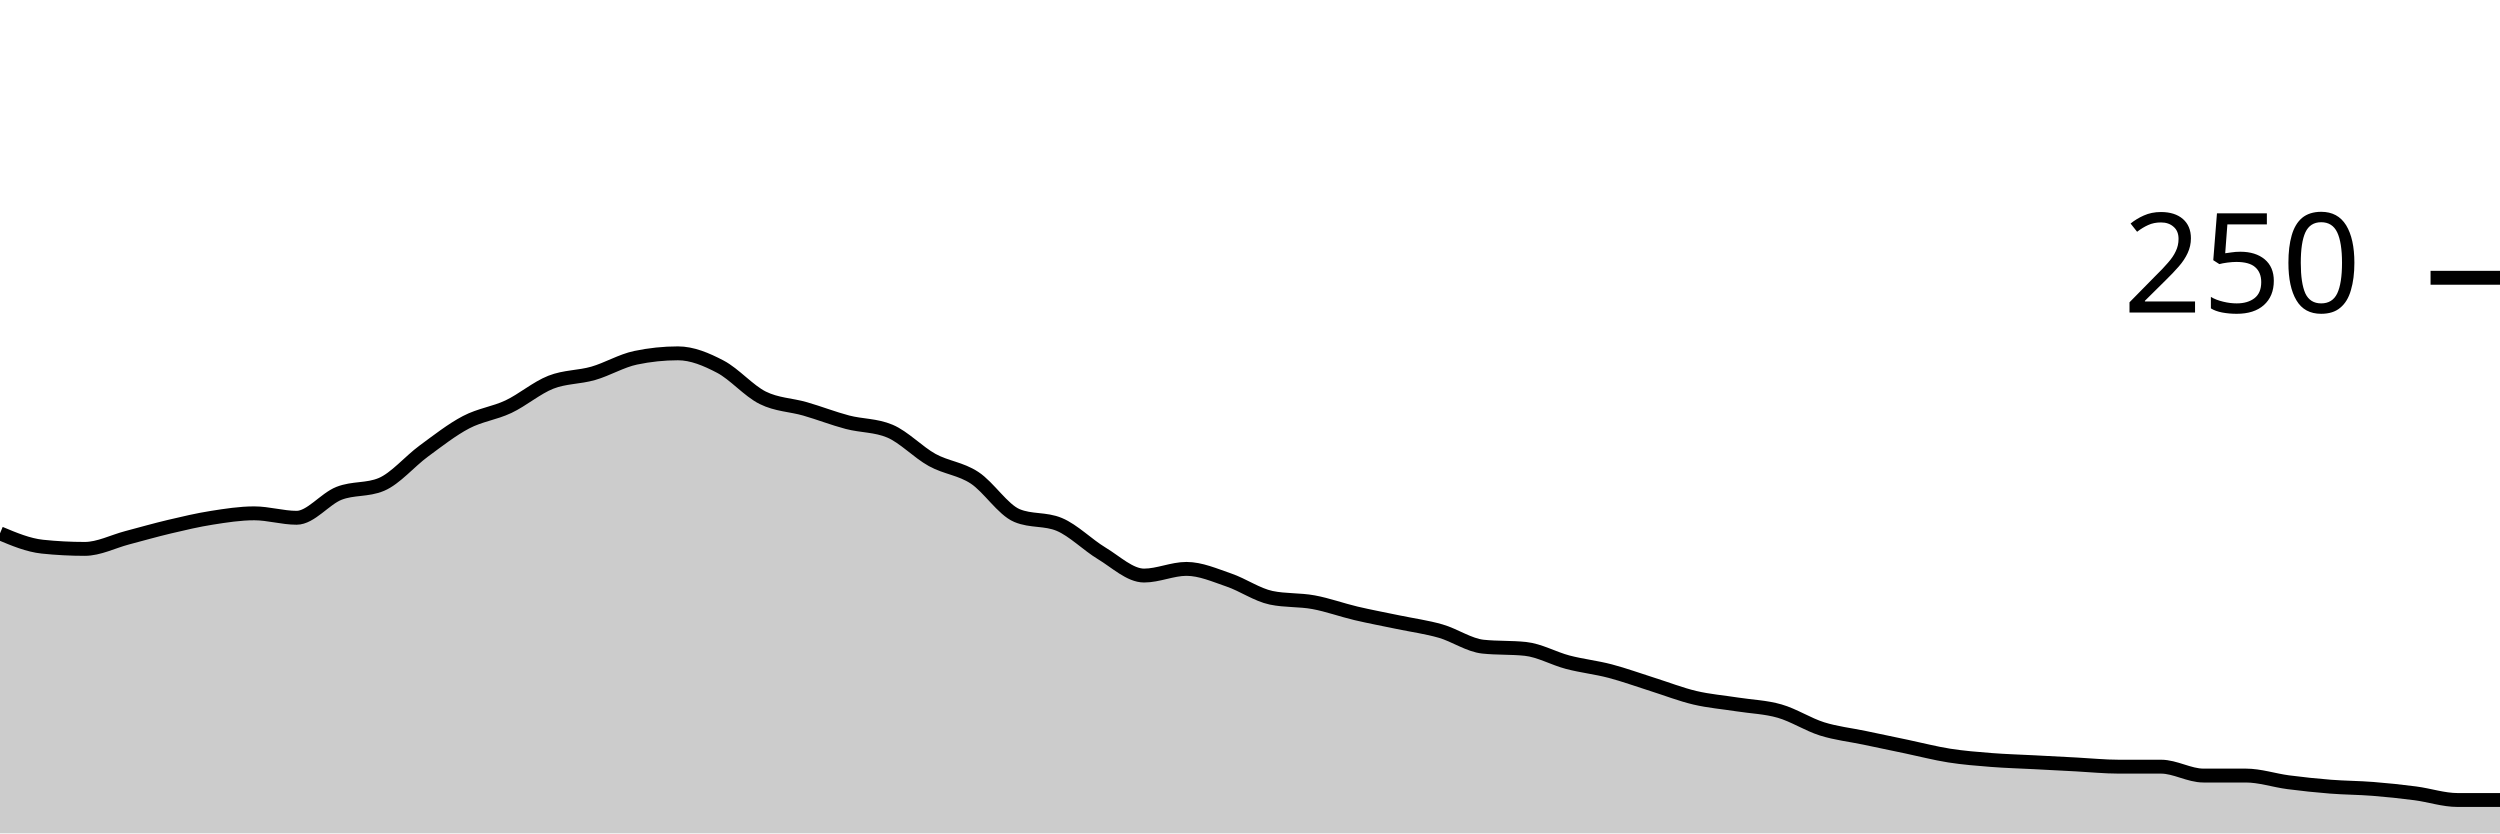
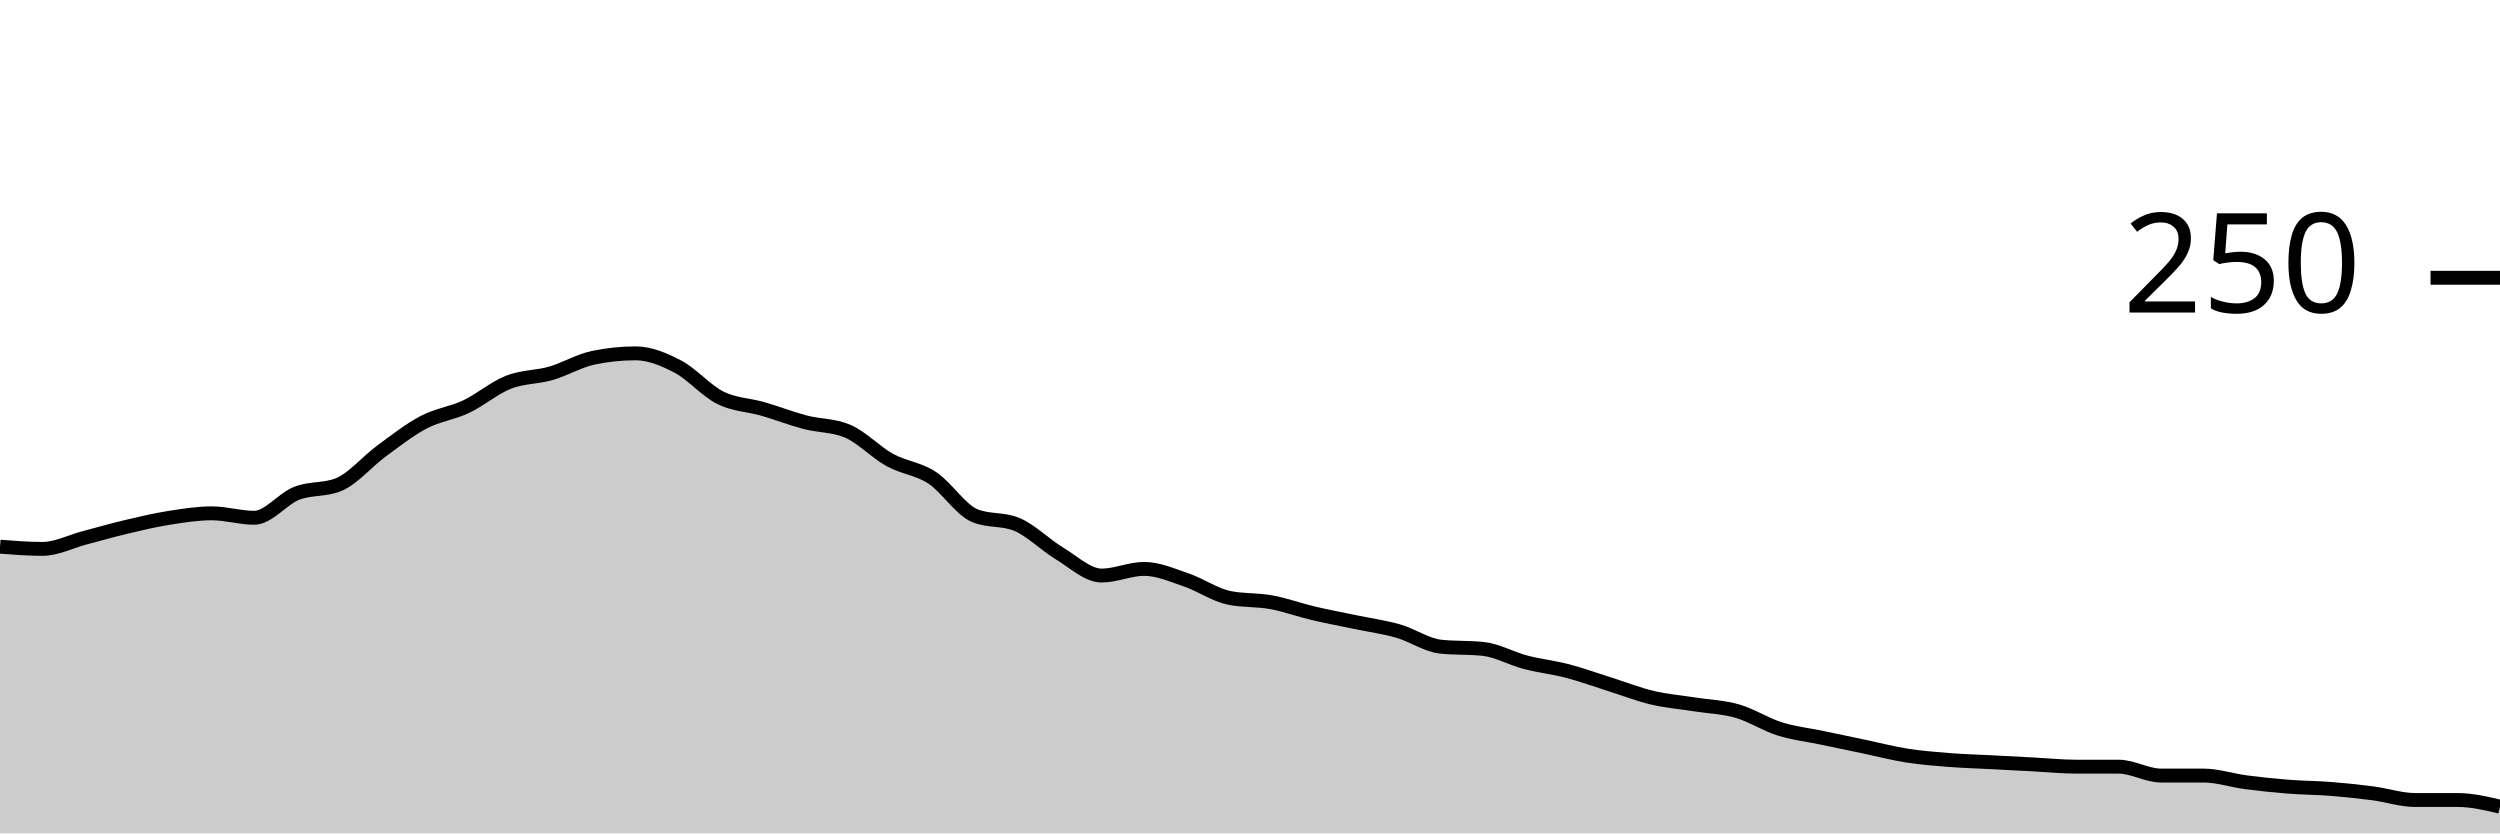
<svg xmlns="http://www.w3.org/2000/svg" viewBox="0 0 180 60">
  <g transform="translate(0,20)">
-     <path class="area" fill="rgba(0, 0, 0, 0.2)" d="M0,18.4C1.017,18.827,2.034,19.253,3.051,19.36C4.068,19.467,5.085,19.52,6.102,19.52C7.119,19.52,8.136,18.987,9.153,18.72C10.169,18.453,11.186,18.16,12.203,17.92C13.22,17.68,14.237,17.44,15.254,17.28C16.271,17.12,17.288,16.96,18.305,16.96C19.322,16.96,20.339,17.28,21.356,17.28C22.373,17.28,23.39,15.92,24.407,15.52C25.424,15.12,26.441,15.307,27.458,14.88C28.475,14.453,29.492,13.227,30.508,12.48C31.525,11.733,32.542,10.933,33.559,10.4C34.576,9.867,35.593,9.76,36.61,9.28C37.627,8.8,38.644,7.92,39.661,7.52C40.678,7.12,41.695,7.173,42.712,6.88C43.729,6.587,44.746,5.973,45.763,5.76C46.78,5.547,47.797,5.44,48.814,5.44C49.831,5.44,50.847,5.867,51.864,6.4C52.881,6.933,53.898,8.133,54.915,8.64C55.932,9.147,56.949,9.147,57.966,9.44C58.983,9.733,60,10.133,61.017,10.4C62.034,10.667,63.051,10.613,64.068,11.04C65.085,11.467,66.102,12.56,67.119,13.12C68.136,13.68,69.153,13.733,70.169,14.4C71.186,15.067,72.203,16.693,73.22,17.12C74.237,17.547,75.254,17.333,76.271,17.76C77.288,18.187,78.305,19.227,79.322,19.84C80.339,20.453,81.356,21.44,82.373,21.44C83.39,21.44,84.407,20.96,85.424,20.96C86.441,20.96,87.458,21.413,88.475,21.76C89.492,22.107,90.508,22.827,91.525,23.04C92.542,23.253,93.559,23.173,94.576,23.36C95.593,23.547,96.61,23.92,97.627,24.16C98.644,24.4,99.661,24.587,100.678,24.8C101.695,25.013,102.712,25.147,103.729,25.44C104.746,25.733,105.763,26.453,106.78,26.56C107.797,26.667,108.814,26.613,109.831,26.72C110.847,26.827,111.864,27.413,112.881,27.68C113.898,27.947,114.915,28.053,115.932,28.32C116.949,28.587,117.966,28.96,118.983,29.28C120,29.6,121.017,30,122.034,30.24C123.051,30.48,124.068,30.56,125.085,30.72C126.102,30.88,127.119,30.907,128.136,31.2C129.153,31.493,130.169,32.16,131.186,32.48C132.203,32.8,133.22,32.907,134.237,33.12C135.254,33.333,136.271,33.547,137.288,33.76C138.305,33.973,139.322,34.24,140.339,34.4C141.356,34.56,142.373,34.64,143.39,34.72C144.407,34.8,145.424,34.827,146.441,34.88C147.458,34.933,148.475,34.987,149.492,35.04C150.508,35.093,151.525,35.2,152.542,35.2C153.559,35.2,154.576,35.2,155.593,35.2C156.61,35.2,157.627,35.84,158.644,35.84C159.661,35.84,160.678,35.84,161.695,35.84C162.712,35.84,163.729,36.187,164.746,36.32C165.763,36.453,166.78,36.56,167.797,36.64C168.814,36.72,169.831,36.72,170.847,36.8C171.864,36.88,172.881,36.987,173.898,37.12C174.915,37.253,175.932,37.6,176.949,37.6C177.966,37.6,178.983,37.6,180,37.6L180,40C178.983,40,177.966,40,176.949,40C175.932,40,174.915,40,173.898,40C172.881,40,171.864,40,170.847,40C169.831,40,168.814,40,167.797,40C166.78,40,165.763,40,164.746,40C163.729,40,162.712,40,161.695,40C160.678,40,159.661,40,158.644,40C157.627,40,156.61,40,155.593,40C154.576,40,153.559,40,152.542,40C151.525,40,150.508,40,149.492,40C148.475,40,147.458,40,146.441,40C145.424,40,144.407,40,143.39,40C142.373,40,141.356,40,140.339,40C139.322,40,138.305,40,137.288,40C136.271,40,135.254,40,134.237,40C133.22,40,132.203,40,131.186,40C130.169,40,129.153,40,128.136,40C127.119,40,126.102,40,125.085,40C124.068,40,123.051,40,122.034,40C121.017,40,120,40,118.983,40C117.966,40,116.949,40,115.932,40C114.915,40,113.898,40,112.881,40C111.864,40,110.847,40,109.831,40C108.814,40,107.797,40,106.78,40C105.763,40,104.746,40,103.729,40C102.712,40,101.695,40,100.678,40C99.661,40,98.644,40,97.627,40C96.61,40,95.593,40,94.576,40C93.559,40,92.542,40,91.525,40C90.508,40,89.492,40,88.475,40C87.458,40,86.441,40,85.424,40C84.407,40,83.39,40,82.373,40C81.356,40,80.339,40,79.322,40C78.305,40,77.288,40,76.271,40C75.254,40,74.237,40,73.22,40C72.203,40,71.186,40,70.169,40C69.153,40,68.136,40,67.119,40C66.102,40,65.085,40,64.068,40C63.051,40,62.034,40,61.017,40C60,40,58.983,40,57.966,40C56.949,40,55.932,40,54.915,40C53.898,40,52.881,40,51.864,40C50.847,40,49.831,40,48.814,40C47.797,40,46.78,40,45.763,40C44.746,40,43.729,40,42.712,40C41.695,40,40.678,40,39.661,40C38.644,40,37.627,40,36.61,40C35.593,40,34.576,40,33.559,40C32.542,40,31.525,40,30.508,40C29.492,40,28.475,40,27.458,40C26.441,40,25.424,40,24.407,40C23.39,40,22.373,40,21.356,40C20.339,40,19.322,40,18.305,40C17.288,40,16.271,40,15.254,40C14.237,40,13.22,40,12.203,40C11.186,40,10.169,40,9.153,40C8.136,40,7.119,40,6.102,40C5.085,40,4.068,40,3.051,40C2.034,40,1.017,40,0,40Z" />
-     <path class="line" stroke="black" fill="none" d="M0,18.4C1.017,18.827,2.034,19.253,3.051,19.36C4.068,19.467,5.085,19.52,6.102,19.52C7.119,19.52,8.136,18.987,9.153,18.72C10.169,18.453,11.186,18.16,12.203,17.92C13.22,17.68,14.237,17.44,15.254,17.28C16.271,17.12,17.288,16.96,18.305,16.96C19.322,16.96,20.339,17.28,21.356,17.28C22.373,17.28,23.39,15.92,24.407,15.52C25.424,15.12,26.441,15.307,27.458,14.88C28.475,14.453,29.492,13.227,30.508,12.48C31.525,11.733,32.542,10.933,33.559,10.4C34.576,9.867,35.593,9.76,36.61,9.28C37.627,8.8,38.644,7.92,39.661,7.52C40.678,7.12,41.695,7.173,42.712,6.88C43.729,6.587,44.746,5.973,45.763,5.76C46.78,5.547,47.797,5.44,48.814,5.44C49.831,5.44,50.847,5.867,51.864,6.4C52.881,6.933,53.898,8.133,54.915,8.64C55.932,9.147,56.949,9.147,57.966,9.44C58.983,9.733,60,10.133,61.017,10.4C62.034,10.667,63.051,10.613,64.068,11.04C65.085,11.467,66.102,12.56,67.119,13.12C68.136,13.68,69.153,13.733,70.169,14.4C71.186,15.067,72.203,16.693,73.22,17.12C74.237,17.547,75.254,17.333,76.271,17.76C77.288,18.187,78.305,19.227,79.322,19.84C80.339,20.453,81.356,21.44,82.373,21.44C83.39,21.44,84.407,20.96,85.424,20.96C86.441,20.96,87.458,21.413,88.475,21.76C89.492,22.107,90.508,22.827,91.525,23.04C92.542,23.253,93.559,23.173,94.576,23.36C95.593,23.547,96.61,23.92,97.627,24.16C98.644,24.4,99.661,24.587,100.678,24.8C101.695,25.013,102.712,25.147,103.729,25.44C104.746,25.733,105.763,26.453,106.78,26.56C107.797,26.667,108.814,26.613,109.831,26.72C110.847,26.827,111.864,27.413,112.881,27.68C113.898,27.947,114.915,28.053,115.932,28.32C116.949,28.587,117.966,28.96,118.983,29.28C120,29.6,121.017,30,122.034,30.24C123.051,30.48,124.068,30.56,125.085,30.72C126.102,30.88,127.119,30.907,128.136,31.2C129.153,31.493,130.169,32.16,131.186,32.48C132.203,32.8,133.22,32.907,134.237,33.12C135.254,33.333,136.271,33.547,137.288,33.76C138.305,33.973,139.322,34.24,140.339,34.4C141.356,34.56,142.373,34.64,143.39,34.72C144.407,34.8,145.424,34.827,146.441,34.88C147.458,34.933,148.475,34.987,149.492,35.04C150.508,35.093,151.525,35.2,152.542,35.2C153.559,35.2,154.576,35.2,155.593,35.2C156.61,35.2,157.627,35.84,158.644,35.84C159.661,35.84,160.678,35.84,161.695,35.84C162.712,35.84,163.729,36.187,164.746,36.32C165.763,36.453,166.78,36.56,167.797,36.64C168.814,36.72,169.831,36.72,170.847,36.8C171.864,36.88,172.881,36.987,173.898,37.12C174.915,37.253,175.932,37.6,176.949,37.6C177.966,37.6,178.983,37.6,180,37.6" />
+     <path class="area" fill="rgba(0, 0, 0, 0.2)" d="M0,19.36C1.017,19.44,2.034,19.52,3.051,19.52C4.068,19.52,5.085,18.987,6.102,18.72C7.119,18.453,8.136,18.16,9.153,17.92C10.169,17.68,11.186,17.44,12.203,17.28C13.22,17.12,14.237,16.96,15.254,16.96C16.271,16.96,17.288,17.28,18.305,17.28C19.322,17.28,20.339,15.92,21.356,15.52C22.373,15.12,23.39,15.307,24.407,14.88C25.424,14.453,26.441,13.227,27.458,12.48C28.475,11.733,29.492,10.933,30.508,10.4C31.525,9.867,32.542,9.76,33.559,9.28C34.576,8.8,35.593,7.92,36.61,7.52C37.627,7.12,38.644,7.173,39.661,6.88C40.678,6.587,41.695,5.973,42.712,5.76C43.729,5.547,44.746,5.44,45.763,5.44C46.78,5.44,47.797,5.867,48.814,6.4C49.831,6.933,50.847,8.133,51.864,8.64C52.881,9.147,53.898,9.147,54.915,9.44C55.932,9.733,56.949,10.133,57.966,10.4C58.983,10.667,60,10.613,61.017,11.04C62.034,11.467,63.051,12.56,64.068,13.12C65.085,13.68,66.102,13.733,67.119,14.4C68.136,15.067,69.153,16.693,70.169,17.12C71.186,17.547,72.203,17.333,73.22,17.76C74.237,18.187,75.254,19.227,76.271,19.84C77.288,20.453,78.305,21.44,79.322,21.44C80.339,21.44,81.356,20.96,82.373,20.96C83.39,20.96,84.407,21.413,85.424,21.76C86.441,22.107,87.458,22.827,88.475,23.04C89.492,23.253,90.508,23.173,91.525,23.36C92.542,23.547,93.559,23.92,94.576,24.16C95.593,24.4,96.61,24.587,97.627,24.8C98.644,25.013,99.661,25.147,100.678,25.44C101.695,25.733,102.712,26.453,103.729,26.56C104.746,26.667,105.763,26.613,106.78,26.72C107.797,26.827,108.814,27.413,109.831,27.68C110.847,27.947,111.864,28.053,112.881,28.32C113.898,28.587,114.915,28.96,115.932,29.28C116.949,29.6,117.966,30,118.983,30.24C120,30.48,121.017,30.56,122.034,30.72C123.051,30.88,124.068,30.907,125.085,31.2C126.102,31.493,127.119,32.16,128.136,32.48C129.153,32.8,130.169,32.907,131.186,33.12C132.203,33.333,133.22,33.547,134.237,33.76C135.254,33.973,136.271,34.24,137.288,34.4C138.305,34.56,139.322,34.64,140.339,34.72C141.356,34.8,142.373,34.827,143.39,34.88C144.407,34.933,145.424,34.987,146.441,35.04C147.458,35.093,148.475,35.2,149.492,35.2C150.508,35.2,151.525,35.2,152.542,35.2C153.559,35.2,154.576,35.84,155.593,35.84C156.61,35.84,157.627,35.84,158.644,35.84C159.661,35.84,160.678,36.187,161.695,36.32C162.712,36.453,163.729,36.56,164.746,36.64C165.763,36.72,166.78,36.72,167.797,36.8C168.814,36.88,169.831,36.987,170.847,37.12C171.864,37.253,172.881,37.6,173.898,37.6C174.915,37.6,175.932,37.6,176.949,37.6C177.966,37.6,178.983,37.84,180,38.08L180,40C178.983,40,177.966,40,176.949,40C175.932,40,174.915,40,173.898,40C172.881,40,171.864,40,170.847,40C169.831,40,168.814,40,167.797,40C166.78,40,165.763,40,164.746,40C163.729,40,162.712,40,161.695,40C160.678,40,159.661,40,158.644,40C157.627,40,156.61,40,155.593,40C154.576,40,153.559,40,152.542,40C151.525,40,150.508,40,149.492,40C148.475,40,147.458,40,146.441,40C145.424,40,144.407,40,143.39,40C142.373,40,141.356,40,140.339,40C139.322,40,138.305,40,137.288,40C136.271,40,135.254,40,134.237,40C133.22,40,132.203,40,131.186,40C130.169,40,129.153,40,128.136,40C127.119,40,126.102,40,125.085,40C124.068,40,123.051,40,122.034,40C121.017,40,120,40,118.983,40C117.966,40,116.949,40,115.932,40C114.915,40,113.898,40,112.881,40C111.864,40,110.847,40,109.831,40C108.814,40,107.797,40,106.78,40C105.763,40,104.746,40,103.729,40C102.712,40,101.695,40,100.678,40C99.661,40,98.644,40,97.627,40C96.61,40,95.593,40,94.576,40C93.559,40,92.542,40,91.525,40C90.508,40,89.492,40,88.475,40C87.458,40,86.441,40,85.424,40C84.407,40,83.39,40,82.373,40C81.356,40,80.339,40,79.322,40C78.305,40,77.288,40,76.271,40C75.254,40,74.237,40,73.22,40C72.203,40,71.186,40,70.169,40C69.153,40,68.136,40,67.119,40C66.102,40,65.085,40,64.068,40C63.051,40,62.034,40,61.017,40C60,40,58.983,40,57.966,40C56.949,40,55.932,40,54.915,40C53.898,40,52.881,40,51.864,40C50.847,40,49.831,40,48.814,40C47.797,40,46.78,40,45.763,40C44.746,40,43.729,40,42.712,40C41.695,40,40.678,40,39.661,40C38.644,40,37.627,40,36.61,40C35.593,40,34.576,40,33.559,40C32.542,40,31.525,40,30.508,40C29.492,40,28.475,40,27.458,40C26.441,40,25.424,40,24.407,40C23.39,40,22.373,40,21.356,40C20.339,40,19.322,40,18.305,40C17.288,40,16.271,40,15.254,40C14.237,40,13.22,40,12.203,40C11.186,40,10.169,40,9.153,40C8.136,40,7.119,40,6.102,40C5.085,40,4.068,40,3.051,40C2.034,40,1.017,40,0,40Z" />
+     <path class="line" stroke="black" fill="none" d="M0,19.36C1.017,19.44,2.034,19.52,3.051,19.52C4.068,19.52,5.085,18.987,6.102,18.72C7.119,18.453,8.136,18.16,9.153,17.92C10.169,17.68,11.186,17.44,12.203,17.28C13.22,17.12,14.237,16.96,15.254,16.96C16.271,16.96,17.288,17.28,18.305,17.28C19.322,17.28,20.339,15.92,21.356,15.52C22.373,15.12,23.39,15.307,24.407,14.88C25.424,14.453,26.441,13.227,27.458,12.48C28.475,11.733,29.492,10.933,30.508,10.4C31.525,9.867,32.542,9.76,33.559,9.28C34.576,8.8,35.593,7.92,36.61,7.52C37.627,7.12,38.644,7.173,39.661,6.88C40.678,6.587,41.695,5.973,42.712,5.76C43.729,5.547,44.746,5.44,45.763,5.44C46.78,5.44,47.797,5.867,48.814,6.4C49.831,6.933,50.847,8.133,51.864,8.64C52.881,9.147,53.898,9.147,54.915,9.44C55.932,9.733,56.949,10.133,57.966,10.4C58.983,10.667,60,10.613,61.017,11.04C62.034,11.467,63.051,12.56,64.068,13.12C65.085,13.68,66.102,13.733,67.119,14.4C68.136,15.067,69.153,16.693,70.169,17.12C71.186,17.547,72.203,17.333,73.22,17.76C74.237,18.187,75.254,19.227,76.271,19.84C77.288,20.453,78.305,21.44,79.322,21.44C80.339,21.44,81.356,20.96,82.373,20.96C83.39,20.96,84.407,21.413,85.424,21.76C86.441,22.107,87.458,22.827,88.475,23.04C89.492,23.253,90.508,23.173,91.525,23.36C92.542,23.547,93.559,23.92,94.576,24.16C95.593,24.4,96.61,24.587,97.627,24.8C98.644,25.013,99.661,25.147,100.678,25.44C101.695,25.733,102.712,26.453,103.729,26.56C104.746,26.667,105.763,26.613,106.78,26.72C107.797,26.827,108.814,27.413,109.831,27.68C110.847,27.947,111.864,28.053,112.881,28.32C113.898,28.587,114.915,28.96,115.932,29.28C116.949,29.6,117.966,30,118.983,30.24C120,30.48,121.017,30.56,122.034,30.72C123.051,30.88,124.068,30.907,125.085,31.2C126.102,31.493,127.119,32.16,128.136,32.48C129.153,32.8,130.169,32.907,131.186,33.12C132.203,33.333,133.22,33.547,134.237,33.76C135.254,33.973,136.271,34.24,137.288,34.4C138.305,34.56,139.322,34.64,140.339,34.72C141.356,34.8,142.373,34.827,143.39,34.88C144.407,34.933,145.424,34.987,146.441,35.04C147.458,35.093,148.475,35.2,149.492,35.2C150.508,35.2,151.525,35.2,152.542,35.2C153.559,35.2,154.576,35.84,155.593,35.84C156.61,35.84,157.627,35.84,158.644,35.84C159.661,35.84,160.678,36.187,161.695,36.32C162.712,36.453,163.729,36.56,164.746,36.64C165.763,36.72,166.78,36.72,167.797,36.8C168.814,36.88,169.831,36.987,170.847,37.12C171.864,37.253,172.881,37.6,173.898,37.6C174.915,37.6,175.932,37.6,176.949,37.6C177.966,37.6,178.983,37.84,180,38.08" />
    <path class="axis-ceiling" stroke-width="1" stroke="black" fill="none" d="M175,0L180,0" />
    <text class="axis-ceiling-label" font-family="sans-serif" text-anchor="end" font-size="10px" x="170" y="2.5">250</text>
  </g>
</svg>
